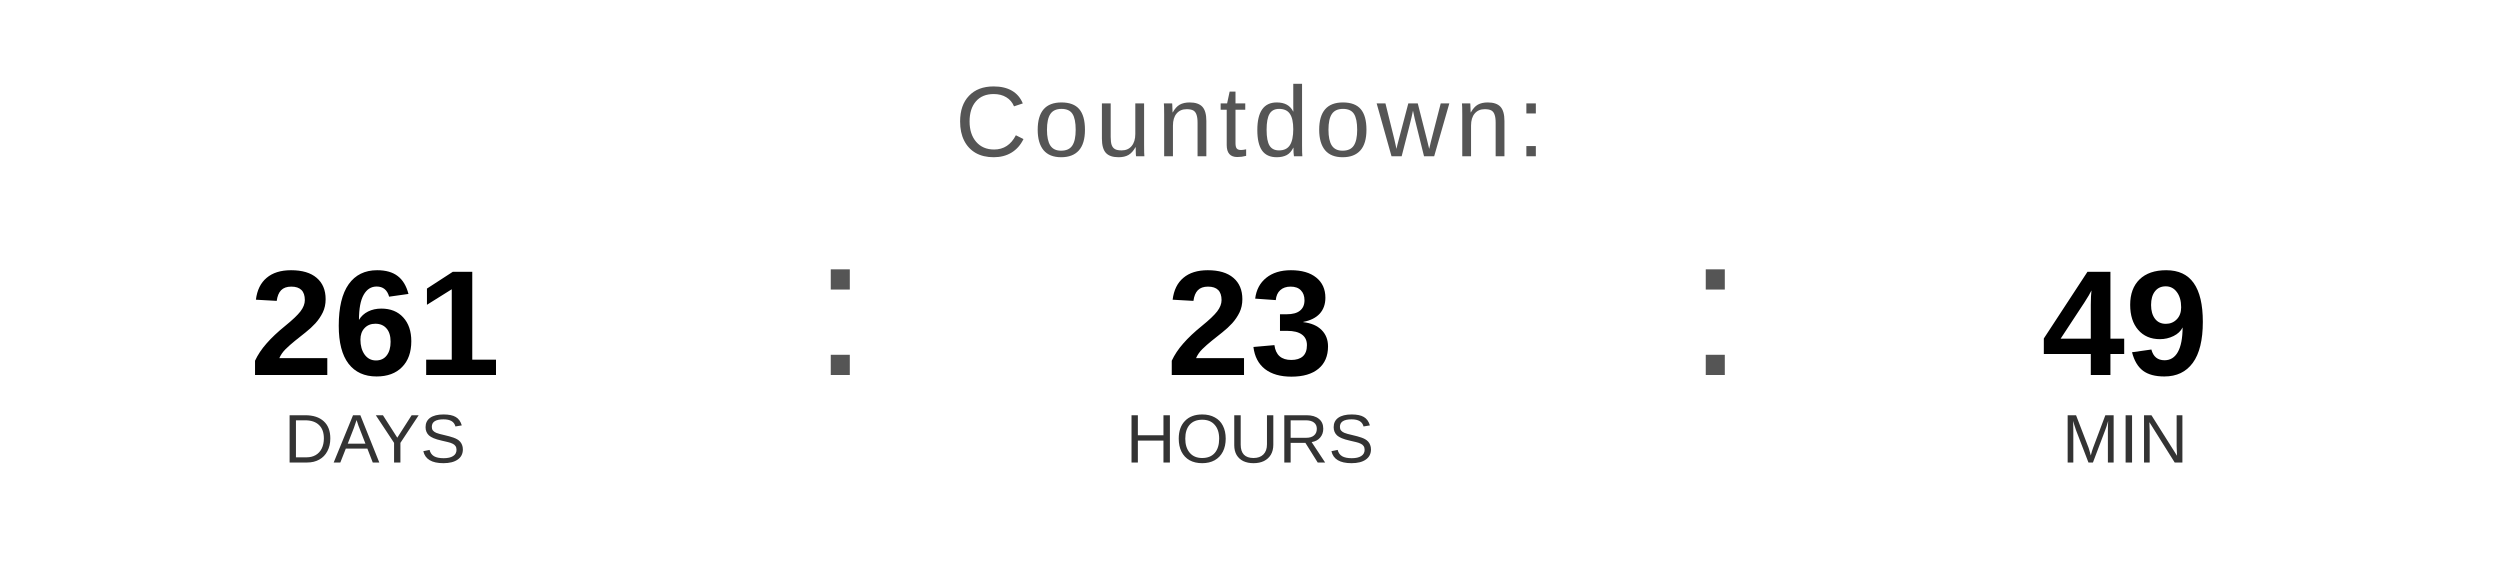
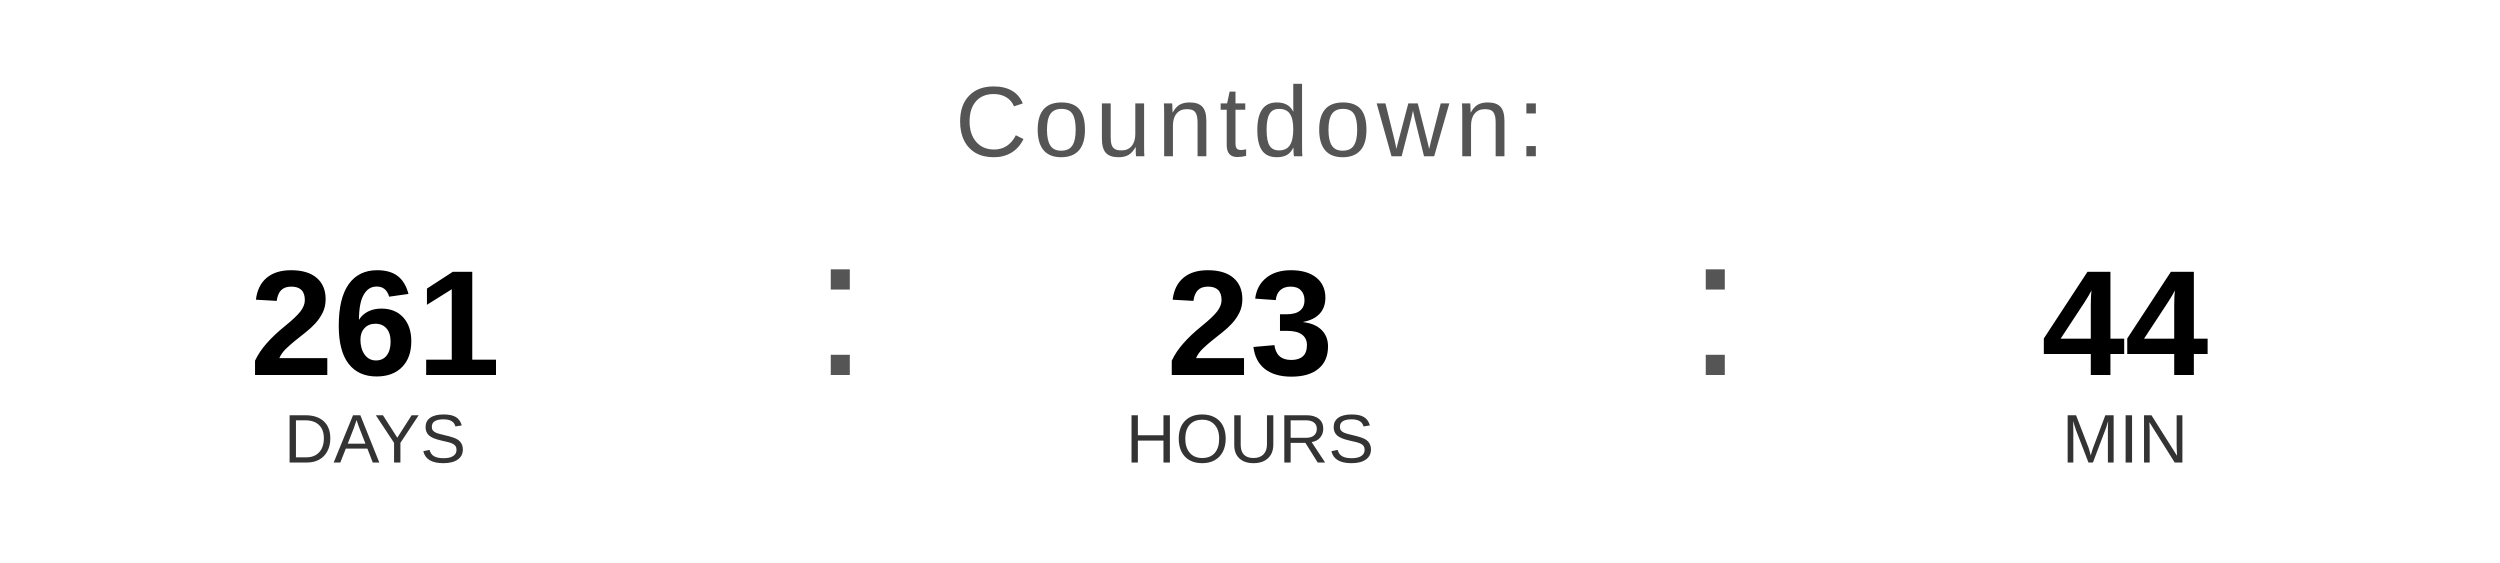
<svg xmlns="http://www.w3.org/2000/svg" width="400" height="90" viewBox="0 0 400 90">
  <text x="200" y="25" font-family="Arial, Helvetica, sans-serif" font-size="16" fill="#555555" text-anchor="middle" letter-spacing="1">
    Countdown:
  </text>
  <text x="60" y="60" font-family="Arial, Helvetica, sans-serif" font-size="24" font-weight="bold" fill="#000000" text-anchor="middle">261</text>
  <text x="60" y="74" font-family="Arial, Helvetica, sans-serif" font-size="11" fill="#333333" text-anchor="middle">DAYS</text>
  <text x="130" y="60" font-family="Arial, sans-serif" font-size="32" fill="#555555">:</text>
  <text x="200" y="60" font-family="Arial, Helvetica, sans-serif" font-size="24" font-weight="bold" fill="#000000" text-anchor="middle">23</text>
  <text x="200" y="74" font-family="Arial, Helvetica, sans-serif" font-size="11" fill="#333333" text-anchor="middle">HOURS</text>
  <text x="270" y="60" font-family="Arial, sans-serif" font-size="32" fill="#555555">:</text>
-   <text x="340" y="60" font-family="Arial, Helvetica, sans-serif" font-size="24" font-weight="bold" fill="#000000" text-anchor="middle">49</text>
+   <text x="340" y="60" font-family="Arial, Helvetica, sans-serif" font-size="24" font-weight="bold" fill="#000000" text-anchor="middle">44</text>
  <text x="340" y="74" font-family="Arial, Helvetica, sans-serif" font-size="11" fill="#333333" text-anchor="middle">MIN</text>
</svg>
